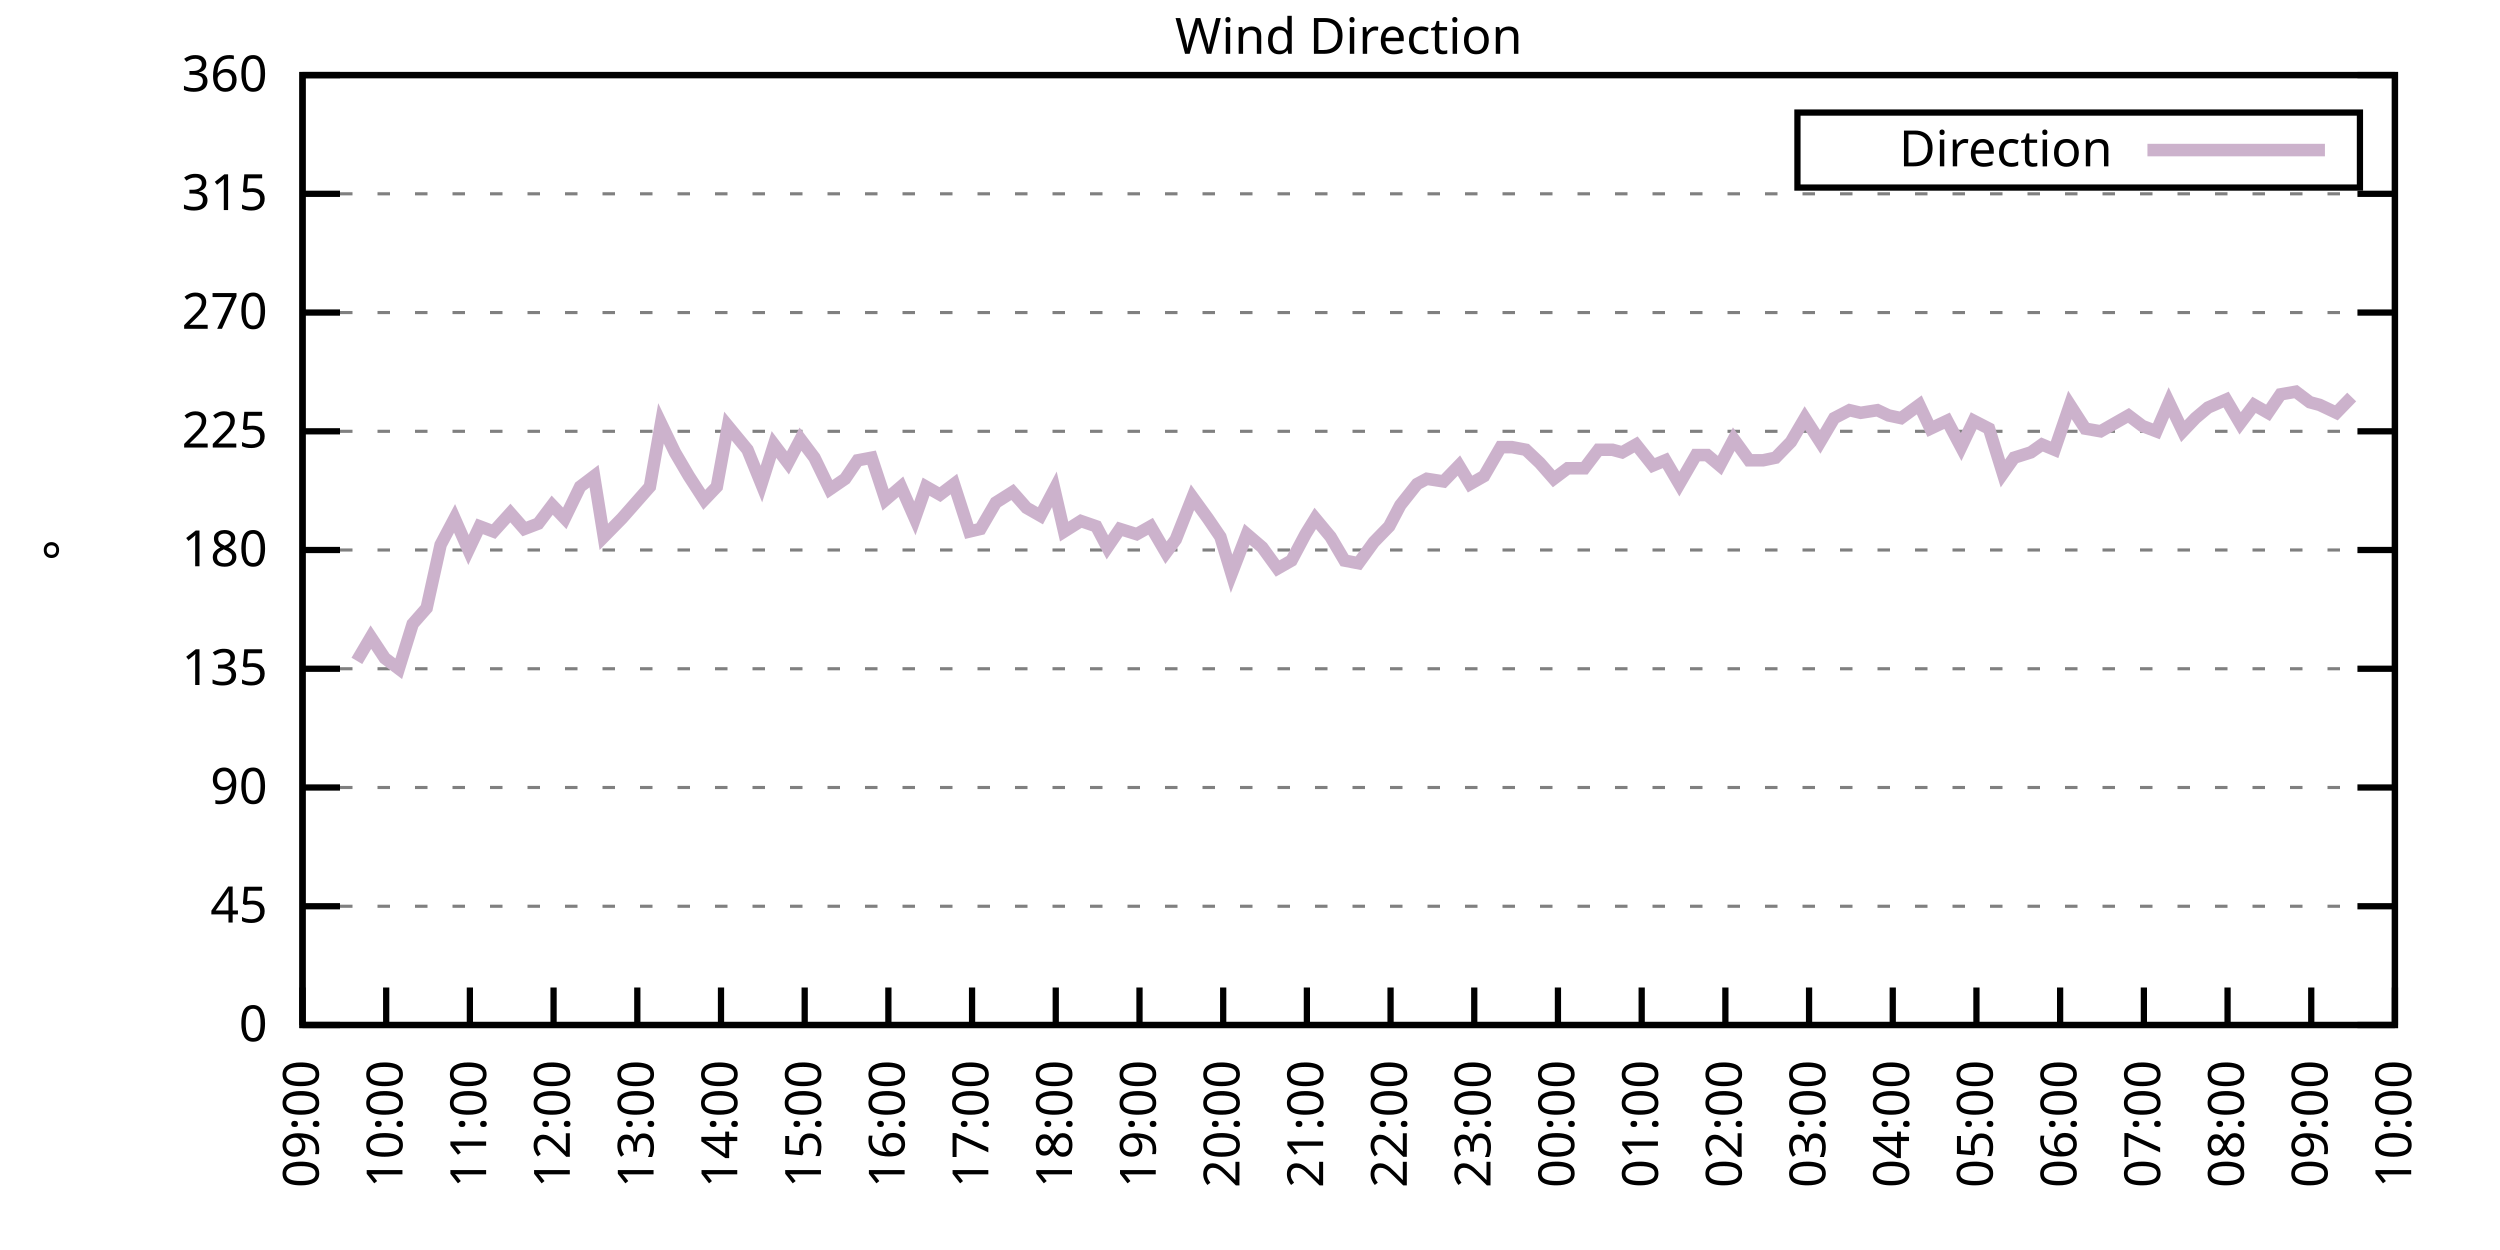
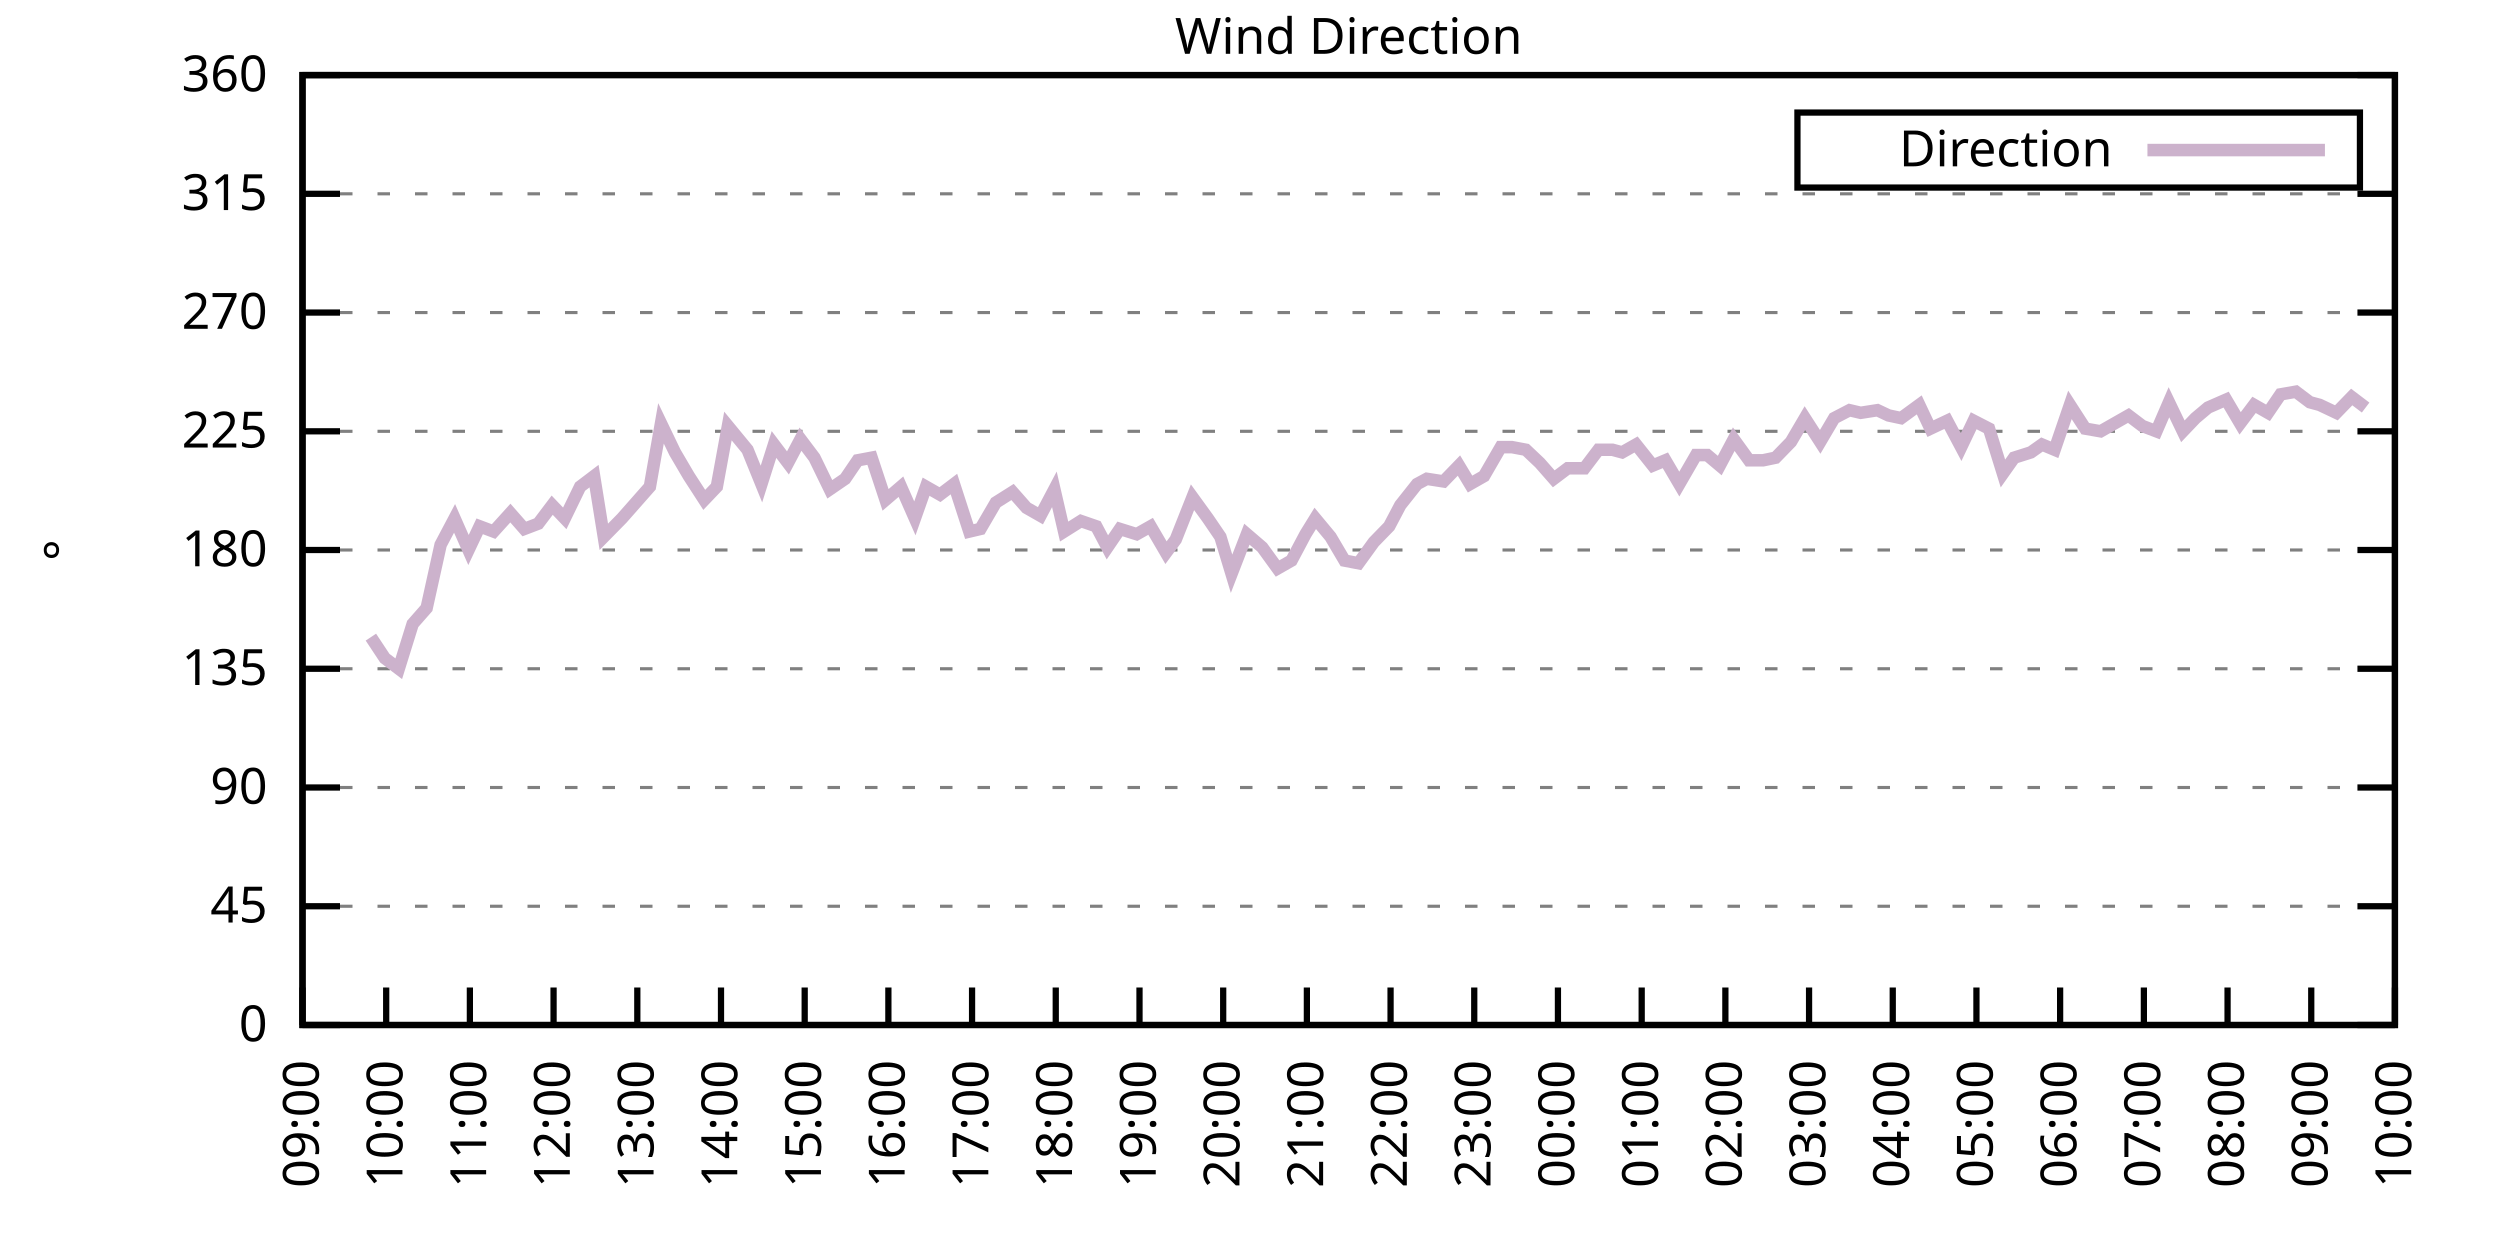
<svg xmlns="http://www.w3.org/2000/svg" xmlns:xlink="http://www.w3.org/1999/xlink" width="400" height="200" viewBox="0 0 400 200">
  <g id="gnuplot_canvas">
    <rect x="0" y="0" width="400" height="200" fill="none" />
    <defs>
      <circle id="gpDot" r="0.5" stroke-width="0.5" stroke="currentColor" />
      <path id="gpPt0" stroke-width="0.333" stroke="currentColor" d="M-1,0 h2 M0,-1 v2" />
      <path id="gpPt1" stroke-width="0.333" stroke="currentColor" d="M-1,-1 L1,1 M1,-1 L-1,1" />
      <path id="gpPt2" stroke-width="0.333" stroke="currentColor" d="M-1,0 L1,0 M0,-1 L0,1 M-1,-1 L1,1 M-1,1 L1,-1" />
      <rect id="gpPt3" stroke-width="0.333" stroke="currentColor" x="-1" y="-1" width="2" height="2" />
      <rect id="gpPt4" stroke-width="0.333" stroke="currentColor" fill="currentColor" x="-1" y="-1" width="2" height="2" />
      <circle id="gpPt5" stroke-width="0.333" stroke="currentColor" cx="0" cy="0" r="1" />
      <use xlink:href="#gpPt5" id="gpPt6" fill="currentColor" stroke="none" />
      <path id="gpPt7" stroke-width="0.333" stroke="currentColor" d="M0,-1.33 L-1.33,0.67 L1.33,0.67 z" />
      <use xlink:href="#gpPt7" id="gpPt8" fill="currentColor" stroke="none" />
      <use xlink:href="#gpPt7" id="gpPt9" stroke="currentColor" transform="rotate(180)" />
      <use xlink:href="#gpPt9" id="gpPt10" fill="currentColor" stroke="none" />
      <use xlink:href="#gpPt3" id="gpPt11" stroke="currentColor" transform="rotate(45)" />
      <use xlink:href="#gpPt11" id="gpPt12" fill="currentColor" stroke="none" />
      <path id="gpPt13" stroke-width="0.333" stroke="currentColor" d="M0,1.330 L1.265,0.411 L0.782,-1.067 L-0.782,-1.076 L-1.265,0.411 z" />
      <use xlink:href="#gpPt13" id="gpPt14" fill="currentColor" stroke="none" />
      <filter id="textbox" filterUnits="objectBoundingBox" x="0" y="0" height="1" width="1">
        <feFlood flood-color="white" flood-opacity="1" result="bgnd" />
        <feComposite in="SourceGraphic" in2="bgnd" operator="atop" />
      </filter>
      <filter id="greybox" filterUnits="objectBoundingBox" x="0" y="0" height="1" width="1">
        <feFlood flood-color="lightgrey" flood-opacity="1" result="grey" />
        <feComposite in="SourceGraphic" in2="grey" operator="atop" />
      </filter>
    </defs>
    <g fill="none" color="white" stroke="currentColor" stroke-width="1.00" stroke-linecap="butt" stroke-linejoin="miter">
</g>
    <g fill="none" color="black" stroke="currentColor" stroke-width="1.00" stroke-linecap="butt" stroke-linejoin="miter">
      <g stroke="none" shape-rendering="crispEdges">
        <polygon fill="rgb(255, 255, 255)" points="48.40,164.00 383.18,164.00 383.18,12.02 48.40,12.02 " />
      </g>
    </g>
    <g fill="none" color="black" stroke="currentColor" stroke-width="1.00" stroke-linecap="butt" stroke-linejoin="miter">
</g>
    <g fill="none" color="black" stroke="black" stroke-width="0.50" stroke-linecap="butt" stroke-linejoin="miter">
</g>
    <g fill="none" color="gray" stroke="currentColor" stroke-width="0.50" stroke-linecap="butt" stroke-linejoin="miter">
      <path stroke="gray" stroke-dasharray="2,4" class="gridline" d="M48.40,164.00 L383.19,164.00  " />
    </g>
    <g fill="none" color="gray" stroke="gray" stroke-width="1.00" stroke-linecap="butt" stroke-linejoin="miter">
</g>
    <g fill="none" color="black" stroke="currentColor" stroke-width="1.00" stroke-linecap="butt" stroke-linejoin="miter">
      <path stroke="black" d="M48.40,164.00 L54.40,164.00 M383.19,164.00 L377.19,164.00  " />
      <g transform="translate(42.80,166.60)" stroke="none" fill="black" font-family="Sans" font-size="8.00" text-anchor="end">
        <text>
          <tspan font-family="Sans"> 0</tspan>
        </text>
      </g>
    </g>
    <g fill="none" color="black" stroke="currentColor" stroke-width="1.00" stroke-linecap="butt" stroke-linejoin="miter">
</g>
    <g fill="none" color="black" stroke="black" stroke-width="0.50" stroke-linecap="butt" stroke-linejoin="miter">
</g>
    <g fill="none" color="gray" stroke="currentColor" stroke-width="0.50" stroke-linecap="butt" stroke-linejoin="miter">
      <path stroke="gray" stroke-dasharray="2,4" class="gridline" d="M48.40,145.00 L383.19,145.00  " />
    </g>
    <g fill="none" color="gray" stroke="gray" stroke-width="1.00" stroke-linecap="butt" stroke-linejoin="miter">
</g>
    <g fill="none" color="black" stroke="currentColor" stroke-width="1.00" stroke-linecap="butt" stroke-linejoin="miter">
      <path stroke="black" d="M48.40,145.00 L54.40,145.00 M383.19,145.00 L377.19,145.00  " />
      <g transform="translate(42.80,147.60)" stroke="none" fill="black" font-family="Sans" font-size="8.00" text-anchor="end">
        <text>
          <tspan font-family="Sans"> 45</tspan>
        </text>
      </g>
    </g>
    <g fill="none" color="black" stroke="currentColor" stroke-width="1.00" stroke-linecap="butt" stroke-linejoin="miter">
</g>
    <g fill="none" color="black" stroke="black" stroke-width="0.50" stroke-linecap="butt" stroke-linejoin="miter">
</g>
    <g fill="none" color="gray" stroke="currentColor" stroke-width="0.50" stroke-linecap="butt" stroke-linejoin="miter">
      <path stroke="gray" stroke-dasharray="2,4" class="gridline" d="M48.40,126.00 L383.19,126.00  " />
    </g>
    <g fill="none" color="gray" stroke="gray" stroke-width="1.00" stroke-linecap="butt" stroke-linejoin="miter">
</g>
    <g fill="none" color="black" stroke="currentColor" stroke-width="1.00" stroke-linecap="butt" stroke-linejoin="miter">
      <path stroke="black" d="M48.40,126.00 L54.40,126.00 M383.19,126.00 L377.19,126.00  " />
      <g transform="translate(42.80,128.60)" stroke="none" fill="black" font-family="Sans" font-size="8.00" text-anchor="end">
        <text>
          <tspan font-family="Sans"> 90</tspan>
        </text>
      </g>
    </g>
    <g fill="none" color="black" stroke="currentColor" stroke-width="1.00" stroke-linecap="butt" stroke-linejoin="miter">
</g>
    <g fill="none" color="black" stroke="black" stroke-width="0.50" stroke-linecap="butt" stroke-linejoin="miter">
</g>
    <g fill="none" color="gray" stroke="currentColor" stroke-width="0.50" stroke-linecap="butt" stroke-linejoin="miter">
      <path stroke="gray" stroke-dasharray="2,4" class="gridline" d="M48.40,107.00 L383.19,107.00  " />
    </g>
    <g fill="none" color="gray" stroke="gray" stroke-width="1.00" stroke-linecap="butt" stroke-linejoin="miter">
</g>
    <g fill="none" color="black" stroke="currentColor" stroke-width="1.00" stroke-linecap="butt" stroke-linejoin="miter">
      <path stroke="black" d="M48.40,107.00 L54.40,107.00 M383.19,107.00 L377.19,107.00  " />
      <g transform="translate(42.80,109.60)" stroke="none" fill="black" font-family="Sans" font-size="8.00" text-anchor="end">
        <text>
          <tspan font-family="Sans"> 135</tspan>
        </text>
      </g>
    </g>
    <g fill="none" color="black" stroke="currentColor" stroke-width="1.00" stroke-linecap="butt" stroke-linejoin="miter">
</g>
    <g fill="none" color="black" stroke="black" stroke-width="0.50" stroke-linecap="butt" stroke-linejoin="miter">
</g>
    <g fill="none" color="gray" stroke="currentColor" stroke-width="0.50" stroke-linecap="butt" stroke-linejoin="miter">
      <path stroke="gray" stroke-dasharray="2,4" class="gridline" d="M48.40,88.00 L383.19,88.00  " />
    </g>
    <g fill="none" color="gray" stroke="gray" stroke-width="1.00" stroke-linecap="butt" stroke-linejoin="miter">
</g>
    <g fill="none" color="black" stroke="currentColor" stroke-width="1.00" stroke-linecap="butt" stroke-linejoin="miter">
      <path stroke="black" d="M48.40,88.00 L54.40,88.00 M383.19,88.00 L377.19,88.00  " />
      <g transform="translate(42.80,90.60)" stroke="none" fill="black" font-family="Sans" font-size="8.00" text-anchor="end">
        <text>
          <tspan font-family="Sans"> 180</tspan>
        </text>
      </g>
    </g>
    <g fill="none" color="black" stroke="currentColor" stroke-width="1.00" stroke-linecap="butt" stroke-linejoin="miter">
</g>
    <g fill="none" color="black" stroke="black" stroke-width="0.50" stroke-linecap="butt" stroke-linejoin="miter">
</g>
    <g fill="none" color="gray" stroke="currentColor" stroke-width="0.50" stroke-linecap="butt" stroke-linejoin="miter">
      <path stroke="gray" stroke-dasharray="2,4" class="gridline" d="M48.40,69.01 L383.19,69.01  " />
    </g>
    <g fill="none" color="gray" stroke="gray" stroke-width="1.00" stroke-linecap="butt" stroke-linejoin="miter">
</g>
    <g fill="none" color="black" stroke="currentColor" stroke-width="1.00" stroke-linecap="butt" stroke-linejoin="miter">
      <path stroke="black" d="M48.40,69.01 L54.40,69.01 M383.19,69.01 L377.19,69.01  " />
      <g transform="translate(42.80,71.61)" stroke="none" fill="black" font-family="Sans" font-size="8.00" text-anchor="end">
        <text>
          <tspan font-family="Sans"> 225</tspan>
        </text>
      </g>
    </g>
    <g fill="none" color="black" stroke="currentColor" stroke-width="1.00" stroke-linecap="butt" stroke-linejoin="miter">
</g>
    <g fill="none" color="black" stroke="black" stroke-width="0.50" stroke-linecap="butt" stroke-linejoin="miter">
</g>
    <g fill="none" color="gray" stroke="currentColor" stroke-width="0.50" stroke-linecap="butt" stroke-linejoin="miter">
      <path stroke="gray" stroke-dasharray="2,4" class="gridline" d="M48.40,50.01 L383.19,50.01  " />
    </g>
    <g fill="none" color="gray" stroke="gray" stroke-width="1.00" stroke-linecap="butt" stroke-linejoin="miter">
</g>
    <g fill="none" color="black" stroke="currentColor" stroke-width="1.00" stroke-linecap="butt" stroke-linejoin="miter">
      <path stroke="black" d="M48.40,50.01 L54.40,50.01 M383.19,50.01 L377.19,50.01  " />
      <g transform="translate(42.80,52.61)" stroke="none" fill="black" font-family="Sans" font-size="8.00" text-anchor="end">
        <text>
          <tspan font-family="Sans"> 270</tspan>
        </text>
      </g>
    </g>
    <g fill="none" color="black" stroke="currentColor" stroke-width="1.00" stroke-linecap="butt" stroke-linejoin="miter">
</g>
    <g fill="none" color="black" stroke="black" stroke-width="0.50" stroke-linecap="butt" stroke-linejoin="miter">
</g>
    <g fill="none" color="gray" stroke="currentColor" stroke-width="0.50" stroke-linecap="butt" stroke-linejoin="miter">
      <path stroke="gray" stroke-dasharray="2,4" class="gridline" d="M48.40,31.01 L383.19,31.01  " />
    </g>
    <g fill="none" color="gray" stroke="gray" stroke-width="1.00" stroke-linecap="butt" stroke-linejoin="miter">
</g>
    <g fill="none" color="black" stroke="currentColor" stroke-width="1.00" stroke-linecap="butt" stroke-linejoin="miter">
      <path stroke="black" d="M48.40,31.01 L54.40,31.01 M383.19,31.01 L377.19,31.01  " />
      <g transform="translate(42.80,33.61)" stroke="none" fill="black" font-family="Sans" font-size="8.00" text-anchor="end">
        <text>
          <tspan font-family="Sans"> 315</tspan>
        </text>
      </g>
    </g>
    <g fill="none" color="black" stroke="currentColor" stroke-width="1.00" stroke-linecap="butt" stroke-linejoin="miter">
</g>
    <g fill="none" color="black" stroke="black" stroke-width="0.50" stroke-linecap="butt" stroke-linejoin="miter">
</g>
    <g fill="none" color="gray" stroke="currentColor" stroke-width="0.50" stroke-linecap="butt" stroke-linejoin="miter">
      <path stroke="gray" stroke-dasharray="2,4" class="gridline" d="M48.40,12.01 L383.19,12.01  " />
    </g>
    <g fill="none" color="gray" stroke="gray" stroke-width="1.00" stroke-linecap="butt" stroke-linejoin="miter">
</g>
    <g fill="none" color="black" stroke="currentColor" stroke-width="1.00" stroke-linecap="butt" stroke-linejoin="miter">
      <path stroke="black" d="M48.40,12.01 L54.40,12.01 M383.19,12.01 L377.19,12.01  " />
      <g transform="translate(42.80,14.61)" stroke="none" fill="black" font-family="Sans" font-size="8.00" text-anchor="end">
        <text>
          <tspan font-family="Sans"> 360</tspan>
        </text>
      </g>
    </g>
    <g fill="none" color="black" stroke="currentColor" stroke-width="1.00" stroke-linecap="butt" stroke-linejoin="miter">
      <path stroke="black" d="M48.40,164.00 L48.40,158.00  " />
      <g transform="translate(51.00,169.60) rotate(270.00)" stroke="none" fill="black" font-family="Sans" font-size="8.00" text-anchor="end">
        <text>
          <tspan font-family="Sans">09:00</tspan>
        </text>
      </g>
    </g>
    <g fill="none" color="black" stroke="currentColor" stroke-width="1.00" stroke-linecap="butt" stroke-linejoin="miter">
      <path stroke="black" d="M61.79,164.00 L61.79,158.00  " />
      <g transform="translate(64.39,169.60) rotate(270.00)" stroke="none" fill="black" font-family="Sans" font-size="8.00" text-anchor="end">
        <text>
          <tspan font-family="Sans">10:00</tspan>
        </text>
      </g>
    </g>
    <g fill="none" color="black" stroke="currentColor" stroke-width="1.00" stroke-linecap="butt" stroke-linejoin="miter">
      <path stroke="black" d="M75.18,164.00 L75.18,158.00  " />
      <g transform="translate(77.78,169.60) rotate(270.00)" stroke="none" fill="black" font-family="Sans" font-size="8.00" text-anchor="end">
        <text>
          <tspan font-family="Sans">11:00</tspan>
        </text>
      </g>
    </g>
    <g fill="none" color="black" stroke="currentColor" stroke-width="1.00" stroke-linecap="butt" stroke-linejoin="miter">
      <path stroke="black" d="M88.57,164.00 L88.57,158.00  " />
      <g transform="translate(91.17,169.60) rotate(270.00)" stroke="none" fill="black" font-family="Sans" font-size="8.00" text-anchor="end">
        <text>
          <tspan font-family="Sans">12:00</tspan>
        </text>
      </g>
    </g>
    <g fill="none" color="black" stroke="currentColor" stroke-width="1.00" stroke-linecap="butt" stroke-linejoin="miter">
      <path stroke="black" d="M101.97,164.00 L101.97,158.00  " />
      <g transform="translate(104.57,169.60) rotate(270.00)" stroke="none" fill="black" font-family="Sans" font-size="8.00" text-anchor="end">
        <text>
          <tspan font-family="Sans">13:00</tspan>
        </text>
      </g>
    </g>
    <g fill="none" color="black" stroke="currentColor" stroke-width="1.00" stroke-linecap="butt" stroke-linejoin="miter">
      <path stroke="black" d="M115.36,164.00 L115.36,158.00  " />
      <g transform="translate(117.96,169.60) rotate(270.00)" stroke="none" fill="black" font-family="Sans" font-size="8.00" text-anchor="end">
        <text>
          <tspan font-family="Sans">14:00</tspan>
        </text>
      </g>
    </g>
    <g fill="none" color="black" stroke="currentColor" stroke-width="1.00" stroke-linecap="butt" stroke-linejoin="miter">
      <path stroke="black" d="M128.75,164.00 L128.75,158.00  " />
      <g transform="translate(131.35,169.60) rotate(270.00)" stroke="none" fill="black" font-family="Sans" font-size="8.00" text-anchor="end">
        <text>
          <tspan font-family="Sans">15:00</tspan>
        </text>
      </g>
    </g>
    <g fill="none" color="black" stroke="currentColor" stroke-width="1.00" stroke-linecap="butt" stroke-linejoin="miter">
      <path stroke="black" d="M142.14,164.00 L142.14,158.00  " />
      <g transform="translate(144.74,169.60) rotate(270.00)" stroke="none" fill="black" font-family="Sans" font-size="8.00" text-anchor="end">
        <text>
          <tspan font-family="Sans">16:00</tspan>
        </text>
      </g>
    </g>
    <g fill="none" color="black" stroke="currentColor" stroke-width="1.00" stroke-linecap="butt" stroke-linejoin="miter">
      <path stroke="black" d="M155.53,164.00 L155.53,158.00  " />
      <g transform="translate(158.13,169.60) rotate(270.00)" stroke="none" fill="black" font-family="Sans" font-size="8.00" text-anchor="end">
        <text>
          <tspan font-family="Sans">17:00</tspan>
        </text>
      </g>
    </g>
    <g fill="none" color="black" stroke="currentColor" stroke-width="1.00" stroke-linecap="butt" stroke-linejoin="miter">
      <path stroke="black" d="M168.92,164.00 L168.92,158.00  " />
      <g transform="translate(171.52,169.60) rotate(270.00)" stroke="none" fill="black" font-family="Sans" font-size="8.00" text-anchor="end">
        <text>
          <tspan font-family="Sans">18:00</tspan>
        </text>
      </g>
    </g>
    <g fill="none" color="black" stroke="currentColor" stroke-width="1.00" stroke-linecap="butt" stroke-linejoin="miter">
      <path stroke="black" d="M182.32,164.00 L182.32,158.00  " />
      <g transform="translate(184.92,169.60) rotate(270.00)" stroke="none" fill="black" font-family="Sans" font-size="8.00" text-anchor="end">
        <text>
          <tspan font-family="Sans">19:00</tspan>
        </text>
      </g>
    </g>
    <g fill="none" color="black" stroke="currentColor" stroke-width="1.00" stroke-linecap="butt" stroke-linejoin="miter">
      <path stroke="black" d="M195.71,164.00 L195.71,158.00  " />
      <g transform="translate(198.31,169.60) rotate(270.00)" stroke="none" fill="black" font-family="Sans" font-size="8.00" text-anchor="end">
        <text>
          <tspan font-family="Sans">20:00</tspan>
        </text>
      </g>
    </g>
    <g fill="none" color="black" stroke="currentColor" stroke-width="1.00" stroke-linecap="butt" stroke-linejoin="miter">
      <path stroke="black" d="M209.10,164.00 L209.10,158.00  " />
      <g transform="translate(211.70,169.60) rotate(270.00)" stroke="none" fill="black" font-family="Sans" font-size="8.00" text-anchor="end">
        <text>
          <tspan font-family="Sans">21:00</tspan>
        </text>
      </g>
    </g>
    <g fill="none" color="black" stroke="currentColor" stroke-width="1.00" stroke-linecap="butt" stroke-linejoin="miter">
      <path stroke="black" d="M222.49,164.00 L222.49,158.00  " />
      <g transform="translate(225.09,169.60) rotate(270.00)" stroke="none" fill="black" font-family="Sans" font-size="8.00" text-anchor="end">
        <text>
          <tspan font-family="Sans">22:00</tspan>
        </text>
      </g>
    </g>
    <g fill="none" color="black" stroke="currentColor" stroke-width="1.00" stroke-linecap="butt" stroke-linejoin="miter">
      <path stroke="black" d="M235.88,164.00 L235.88,158.00  " />
      <g transform="translate(238.48,169.60) rotate(270.00)" stroke="none" fill="black" font-family="Sans" font-size="8.00" text-anchor="end">
        <text>
          <tspan font-family="Sans">23:00</tspan>
        </text>
      </g>
    </g>
    <g fill="none" color="black" stroke="currentColor" stroke-width="1.00" stroke-linecap="butt" stroke-linejoin="miter">
      <path stroke="black" d="M249.27,164.00 L249.27,158.00  " />
      <g transform="translate(251.87,169.60) rotate(270.00)" stroke="none" fill="black" font-family="Sans" font-size="8.00" text-anchor="end">
        <text>
          <tspan font-family="Sans">00:00</tspan>
        </text>
      </g>
    </g>
    <g fill="none" color="black" stroke="currentColor" stroke-width="1.00" stroke-linecap="butt" stroke-linejoin="miter">
      <path stroke="black" d="M262.67,164.00 L262.67,158.00  " />
      <g transform="translate(265.27,169.60) rotate(270.00)" stroke="none" fill="black" font-family="Sans" font-size="8.00" text-anchor="end">
        <text>
          <tspan font-family="Sans">01:00</tspan>
        </text>
      </g>
    </g>
    <g fill="none" color="black" stroke="currentColor" stroke-width="1.00" stroke-linecap="butt" stroke-linejoin="miter">
      <path stroke="black" d="M276.06,164.00 L276.06,158.00  " />
      <g transform="translate(278.66,169.60) rotate(270.00)" stroke="none" fill="black" font-family="Sans" font-size="8.00" text-anchor="end">
        <text>
          <tspan font-family="Sans">02:00</tspan>
        </text>
      </g>
    </g>
    <g fill="none" color="black" stroke="currentColor" stroke-width="1.00" stroke-linecap="butt" stroke-linejoin="miter">
      <path stroke="black" d="M289.45,164.00 L289.45,158.00  " />
      <g transform="translate(292.05,169.60) rotate(270.00)" stroke="none" fill="black" font-family="Sans" font-size="8.00" text-anchor="end">
        <text>
          <tspan font-family="Sans">03:00</tspan>
        </text>
      </g>
    </g>
    <g fill="none" color="black" stroke="currentColor" stroke-width="1.00" stroke-linecap="butt" stroke-linejoin="miter">
      <path stroke="black" d="M302.84,164.00 L302.84,158.00  " />
      <g transform="translate(305.44,169.60) rotate(270.00)" stroke="none" fill="black" font-family="Sans" font-size="8.00" text-anchor="end">
        <text>
          <tspan font-family="Sans">04:00</tspan>
        </text>
      </g>
    </g>
    <g fill="none" color="black" stroke="currentColor" stroke-width="1.00" stroke-linecap="butt" stroke-linejoin="miter">
      <path stroke="black" d="M316.23,164.00 L316.23,158.00  " />
      <g transform="translate(318.83,169.60) rotate(270.00)" stroke="none" fill="black" font-family="Sans" font-size="8.00" text-anchor="end">
        <text>
          <tspan font-family="Sans">05:00</tspan>
        </text>
      </g>
    </g>
    <g fill="none" color="black" stroke="currentColor" stroke-width="1.00" stroke-linecap="butt" stroke-linejoin="miter">
      <path stroke="black" d="M329.62,164.00 L329.62,158.00  " />
      <g transform="translate(332.22,169.60) rotate(270.00)" stroke="none" fill="black" font-family="Sans" font-size="8.00" text-anchor="end">
        <text>
          <tspan font-family="Sans">06:00</tspan>
        </text>
      </g>
    </g>
    <g fill="none" color="black" stroke="currentColor" stroke-width="1.00" stroke-linecap="butt" stroke-linejoin="miter">
      <path stroke="black" d="M343.02,164.00 L343.02,158.00  " />
      <g transform="translate(345.62,169.60) rotate(270.00)" stroke="none" fill="black" font-family="Sans" font-size="8.00" text-anchor="end">
        <text>
          <tspan font-family="Sans">07:00</tspan>
        </text>
      </g>
    </g>
    <g fill="none" color="black" stroke="currentColor" stroke-width="1.00" stroke-linecap="butt" stroke-linejoin="miter">
      <path stroke="black" d="M356.41,164.00 L356.41,158.00  " />
      <g transform="translate(359.01,169.60) rotate(270.00)" stroke="none" fill="black" font-family="Sans" font-size="8.00" text-anchor="end">
        <text>
          <tspan font-family="Sans">08:00</tspan>
        </text>
      </g>
    </g>
    <g fill="none" color="black" stroke="currentColor" stroke-width="1.00" stroke-linecap="butt" stroke-linejoin="miter">
      <path stroke="black" d="M369.80,164.00 L369.80,158.00  " />
      <g transform="translate(372.40,169.60) rotate(270.00)" stroke="none" fill="black" font-family="Sans" font-size="8.00" text-anchor="end">
        <text>
          <tspan font-family="Sans">09:00</tspan>
        </text>
      </g>
    </g>
    <g fill="none" color="black" stroke="currentColor" stroke-width="1.00" stroke-linecap="butt" stroke-linejoin="miter">
      <path stroke="black" d="M383.19,164.00 L383.19,158.00  " />
      <g transform="translate(385.79,169.60) rotate(270.00)" stroke="none" fill="black" font-family="Sans" font-size="8.00" text-anchor="end">
        <text>
          <tspan font-family="Sans">10:00</tspan>
        </text>
      </g>
    </g>
    <g fill="none" color="black" stroke="currentColor" stroke-width="1.00" stroke-linecap="butt" stroke-linejoin="miter">
</g>
    <g fill="none" color="black" stroke="currentColor" stroke-width="1.00" stroke-linecap="butt" stroke-linejoin="miter">
      <path stroke="black" d="M48.40,12.01 L48.40,164.00 L383.19,164.00 L383.19,12.01 L48.40,12.01 Z  " />
    </g>
    <g fill="none" color="black" stroke="currentColor" stroke-width="1.00" stroke-linecap="butt" stroke-linejoin="miter">
</g>
    <g fill="none" color="black" stroke="currentColor" stroke-width="1.00" stroke-linecap="butt" stroke-linejoin="miter">
      <path stroke="black" d="M287.59,30.01 L287.59,18.01 L377.59,18.01 L377.59,30.01 L287.59,30.01 Z  " />
    </g>
    <g id="Wind_direction_plot_1">
      <g fill="none" color="white" stroke="black" stroke-width="2.00" stroke-linecap="butt" stroke-linejoin="miter">
</g>
      <g fill="none" color="black" stroke="currentColor" stroke-width="2.00" stroke-linecap="butt" stroke-linejoin="miter">
        <g transform="translate(337.99,26.61)" stroke="none" fill="black" font-family="Sans" font-size="8.00" text-anchor="end">
          <text>
            <tspan font-family="Sans">Direction</tspan>
          </text>
        </g>
      </g>
      <g fill="none" color="black" stroke="currentColor" stroke-width="2.00" stroke-linecap="butt" stroke-linejoin="miter">
-         <path stroke="rgb(204, 178, 204)" d="M343.59,24.01 L371.99,24.01 M57.10,105.74 L59.34,101.94 L61.57,105.31 L63.80,107.00 L66.03,99.83 L68.26,97.29   L70.50,87.16 L72.73,82.94 L74.96,88.00 L76.75,84.21 L78.98,85.05 L81.66,82.09 L83.89,84.63 L86.12,83.78   L88.35,80.83 L90.36,82.94 L92.82,77.87 L95.05,76.18 L96.61,85.89 L99.51,82.94 L103.98,77.87 L105.76,67.74   L107.99,72.38 L110.22,76.18 L112.68,79.98 L114.69,77.87 L116.47,68.16 L119.60,71.96 L121.83,77.45 L123.84,71.12   L126.07,74.07 L128.08,70.27 L130.31,73.23 L132.77,78.29 L135.22,76.61 L137.23,73.65 L139.46,73.23 L141.69,79.98   L144.15,77.87 L146.38,82.94 L148.17,77.87 L150.40,79.14 L152.63,77.45 L155.09,85.05 L156.87,84.63 L159.33,80.41   L162.01,78.72 L164.24,81.25 L166.47,82.52 L168.70,78.29 L170.26,85.05 L172.94,83.36 L175.40,84.21 L177.18,87.58   L179.19,84.63 L181.87,85.47 L184.10,84.21 L186.56,88.43 L188.12,86.32 L190.80,79.56 L193.25,82.94 L195.26,85.89   L197.05,91.80 L199.50,85.47 L201.96,87.58 L204.41,90.96 L206.64,89.69 L208.88,85.47 L210.44,82.94 L212.89,85.89   L215.13,89.69 L217.36,90.12 L219.81,86.74 L222.27,84.21 L224.05,80.83 L226.73,77.45 L228.29,76.61 L230.97,77.03   L233.43,74.49 L235.21,77.45 L237.44,76.18 L240.12,71.54 L241.91,71.54 L244.14,71.96 L246.37,74.07 L248.60,76.61   L250.84,74.92 L253.51,74.92 L255.75,71.96 L257.98,71.96 L259.54,72.38 L261.77,71.12 L264.45,74.49 L266.46,73.65   L268.69,77.45 L271.37,72.81 L273.16,72.81 L275.16,74.49 L277.40,70.27 L279.85,73.65 L282.08,73.65 L284.09,73.23   L286.55,70.70 L288.78,66.90 L291.23,70.70 L293.47,66.90 L295.92,65.63 L297.71,66.05 L300.39,65.63 L302.17,66.47   L304.18,66.90 L307.08,64.78 L308.87,68.58 L311.54,67.32 L313.78,71.54 L315.79,67.32 L318.24,68.58 L320.47,75.76   L322.26,73.23 L324.94,72.38 L326.72,71.12 L328.73,71.96 L331.19,64.78 L333.64,68.58 L336.10,69.01 L338.33,67.74   L340.56,66.47 L342.79,68.16 L345.02,69.01 L347.03,64.36 L349.26,69.01 L351.27,66.90 L353.28,65.21 L356.18,63.94   L358.42,67.74 L360.65,64.78 L362.88,66.05 L364.89,63.10 L367.34,62.67 L369.58,64.36 L371.14,64.78 L373.82,66.05   L376.27,63.52  " />
+         <path stroke="rgb(204, 178, 204)" d="M343.59,24.01 L371.99,24.01 M59.34,101.94 L61.57,105.31 L63.80,107.00 L66.03,99.83 L68.26,97.29 L70.50,87.16   L72.73,82.94 L74.96,88.00 L76.75,84.21 L78.98,85.05 L81.66,82.09 L83.89,84.63 L86.12,83.78 L88.35,80.83   L90.36,82.94 L92.82,77.87 L95.05,76.18 L96.61,85.89 L99.51,82.94 L103.98,77.87 L105.76,67.74 L107.99,72.38   L110.22,76.18 L112.68,79.98 L114.69,77.87 L116.47,68.16 L119.60,71.96 L121.83,77.45 L123.84,71.12 L126.07,74.07   L128.08,70.27 L130.31,73.23 L132.77,78.29 L135.22,76.61 L137.23,73.65 L139.46,73.23 L141.69,79.98 L144.15,77.87   L146.38,82.94 L148.17,77.87 L150.40,79.14 L152.63,77.45 L155.09,85.05 L156.87,84.63 L159.33,80.41 L162.01,78.72   L164.24,81.25 L166.47,82.52 L168.70,78.29 L170.26,85.05 L172.94,83.36 L175.40,84.21 L177.18,87.58 L179.19,84.63   L181.87,85.47 L184.10,84.21 L186.56,88.43 L188.12,86.32 L190.80,79.56 L193.25,82.94 L195.26,85.89 L197.05,91.80   L199.50,85.47 L201.96,87.58 L204.41,90.96 L206.64,89.69 L208.88,85.47 L210.44,82.94 L212.89,85.89 L215.13,89.69   L217.36,90.12 L219.81,86.74 L222.27,84.21 L224.05,80.83 L226.73,77.45 L228.29,76.61 L230.97,77.03 L233.43,74.49   L235.21,77.45 L237.44,76.18 L240.12,71.54 L241.91,71.54 L244.14,71.96 L246.37,74.07 L248.60,76.61 L250.84,74.92   L253.51,74.92 L255.75,71.96 L257.98,71.96 L259.54,72.38 L261.77,71.12 L264.45,74.49 L266.46,73.65 L268.69,77.45   L271.37,72.81 L273.16,72.81 L275.16,74.49 L277.40,70.27 L279.85,73.65 L282.08,73.65 L284.09,73.23 L286.55,70.70   L288.78,66.90 L291.23,70.70 L293.47,66.90 L295.92,65.63 L297.71,66.05 L300.39,65.63 L302.17,66.47 L304.18,66.90   L307.08,64.78 L308.87,68.58 L311.54,67.32 L313.78,71.54 L315.79,67.32 L318.24,68.58 L320.47,75.76 L322.26,73.23   L324.94,72.38 L326.72,71.12 L328.73,71.96 L331.19,64.78 L333.64,68.58 L336.10,69.01 L338.33,67.74 L340.56,66.47   L342.79,68.16 L345.02,69.01 L347.03,64.36 L349.26,69.01 L351.27,66.90 L353.28,65.21 L356.18,63.94 L358.42,67.74   L360.65,64.78 L362.88,66.05 L364.89,63.10 L367.34,62.67 L369.58,64.36 L371.14,64.78 L373.82,66.05 L376.27,63.52   L378.50,65.21  " />
      </g>
    </g>
    <g fill="none" color="black" stroke="currentColor" stroke-width="2.00" stroke-linecap="butt" stroke-linejoin="miter">
</g>
    <g fill="none" color="black" stroke="black" stroke-width="1.00" stroke-linecap="butt" stroke-linejoin="miter">
</g>
    <g fill="none" color="black" stroke="currentColor" stroke-width="1.00" stroke-linecap="butt" stroke-linejoin="miter">
      <path stroke="black" d="M48.40,12.01 L48.40,164.00 L383.19,164.00 L383.19,12.01 L48.40,12.01 Z  " />
      <g transform="translate(12.80,88.01) rotate(270.00)" stroke="none" fill="black" font-family="Sans" font-size="8.00" text-anchor="middle">
        <text>
          <tspan font-family="Sans">°</tspan>
        </text>
      </g>
    </g>
    <g fill="none" color="black" stroke="currentColor" stroke-width="1.00" stroke-linecap="butt" stroke-linejoin="miter">
</g>
    <g fill="none" color="black" stroke="currentColor" stroke-width="1.00" stroke-linecap="butt" stroke-linejoin="miter">
      <g transform="translate(215.79,8.61)" stroke="none" fill="black" font-family="Sans" font-size="8.00" text-anchor="middle">
        <text>
          <tspan font-family="Sans">Wind Direction</tspan>
        </text>
      </g>
    </g>
    <g fill="none" color="black" stroke="currentColor" stroke-width="1.00" stroke-linecap="butt" stroke-linejoin="miter">
</g>
  </g>
</svg>
